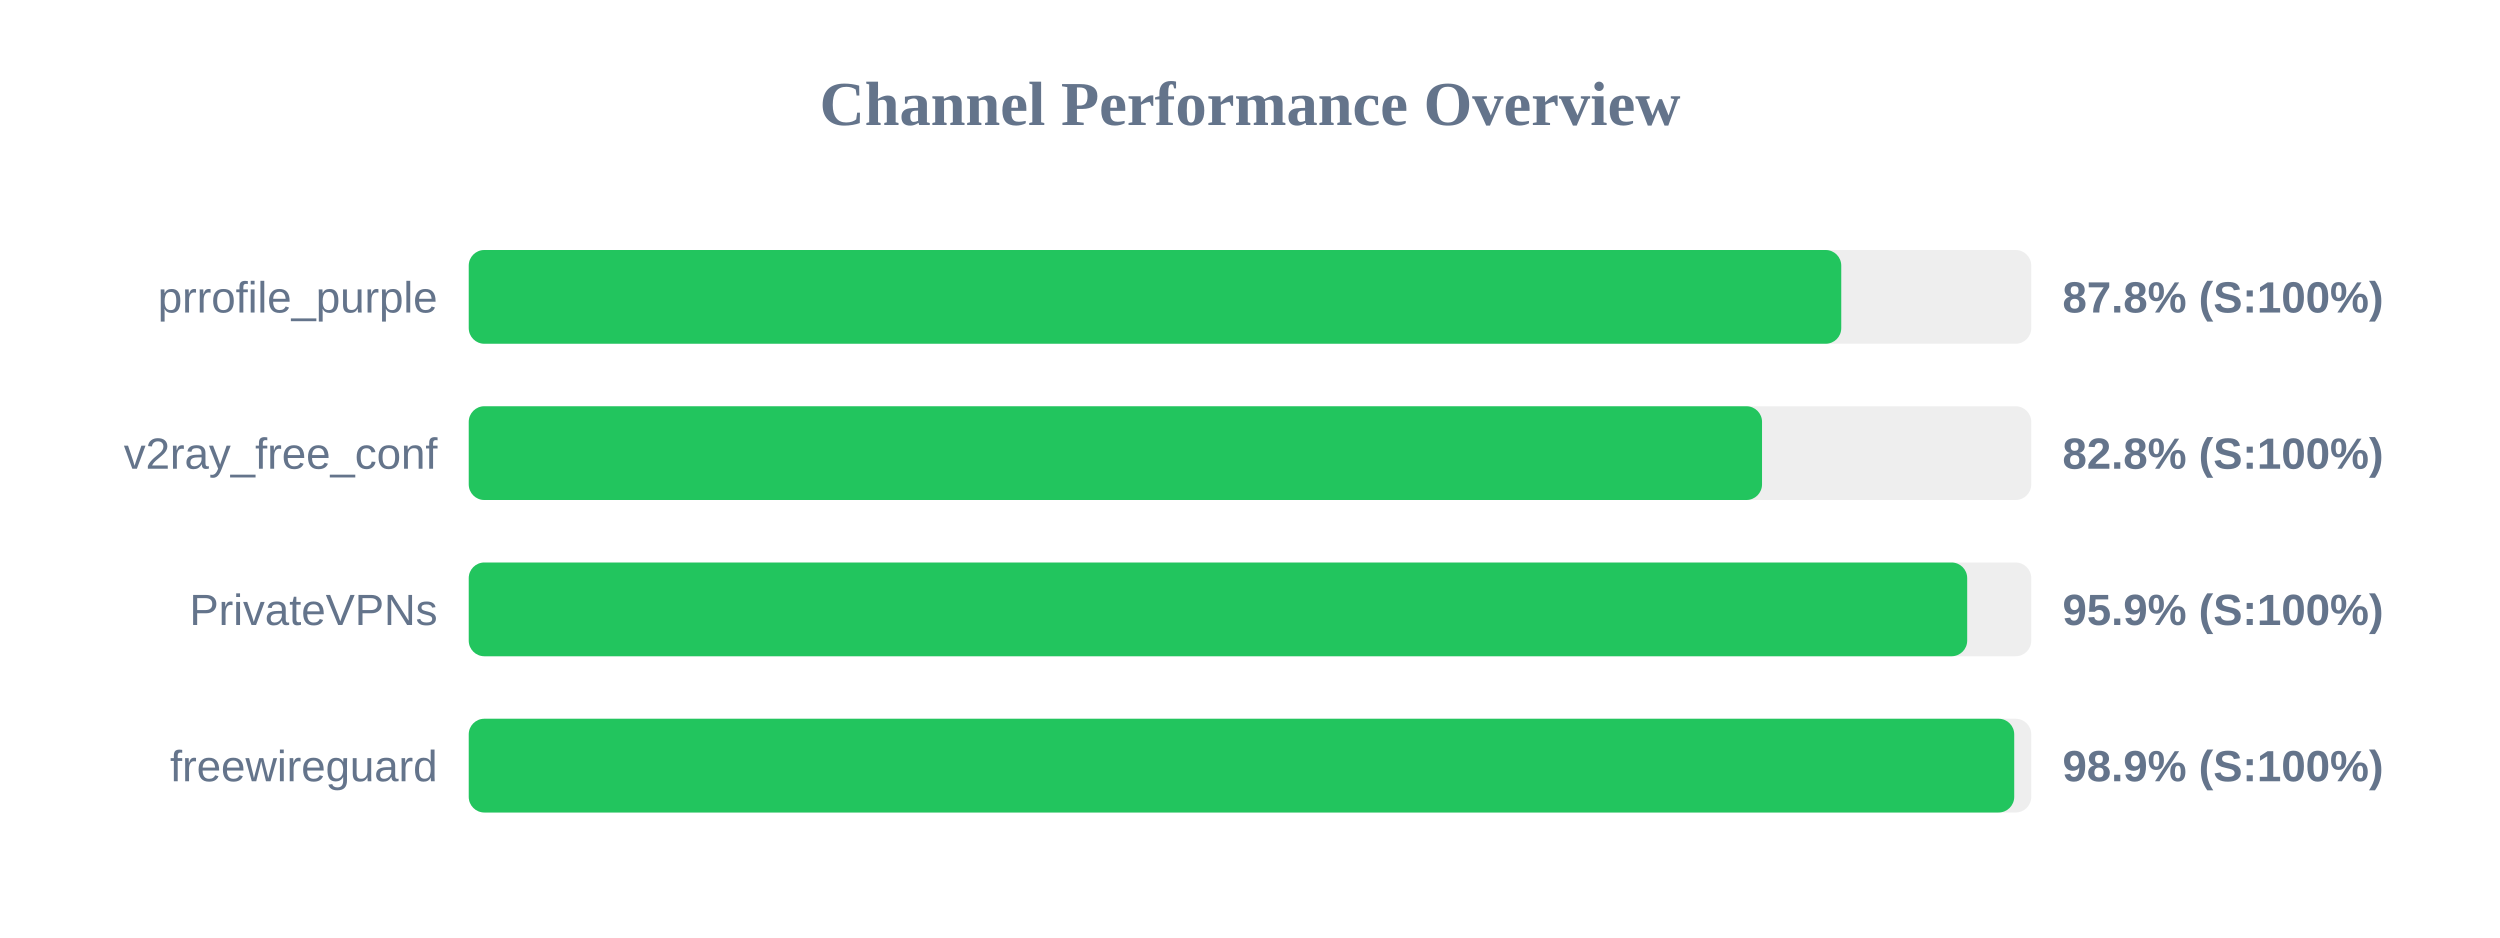
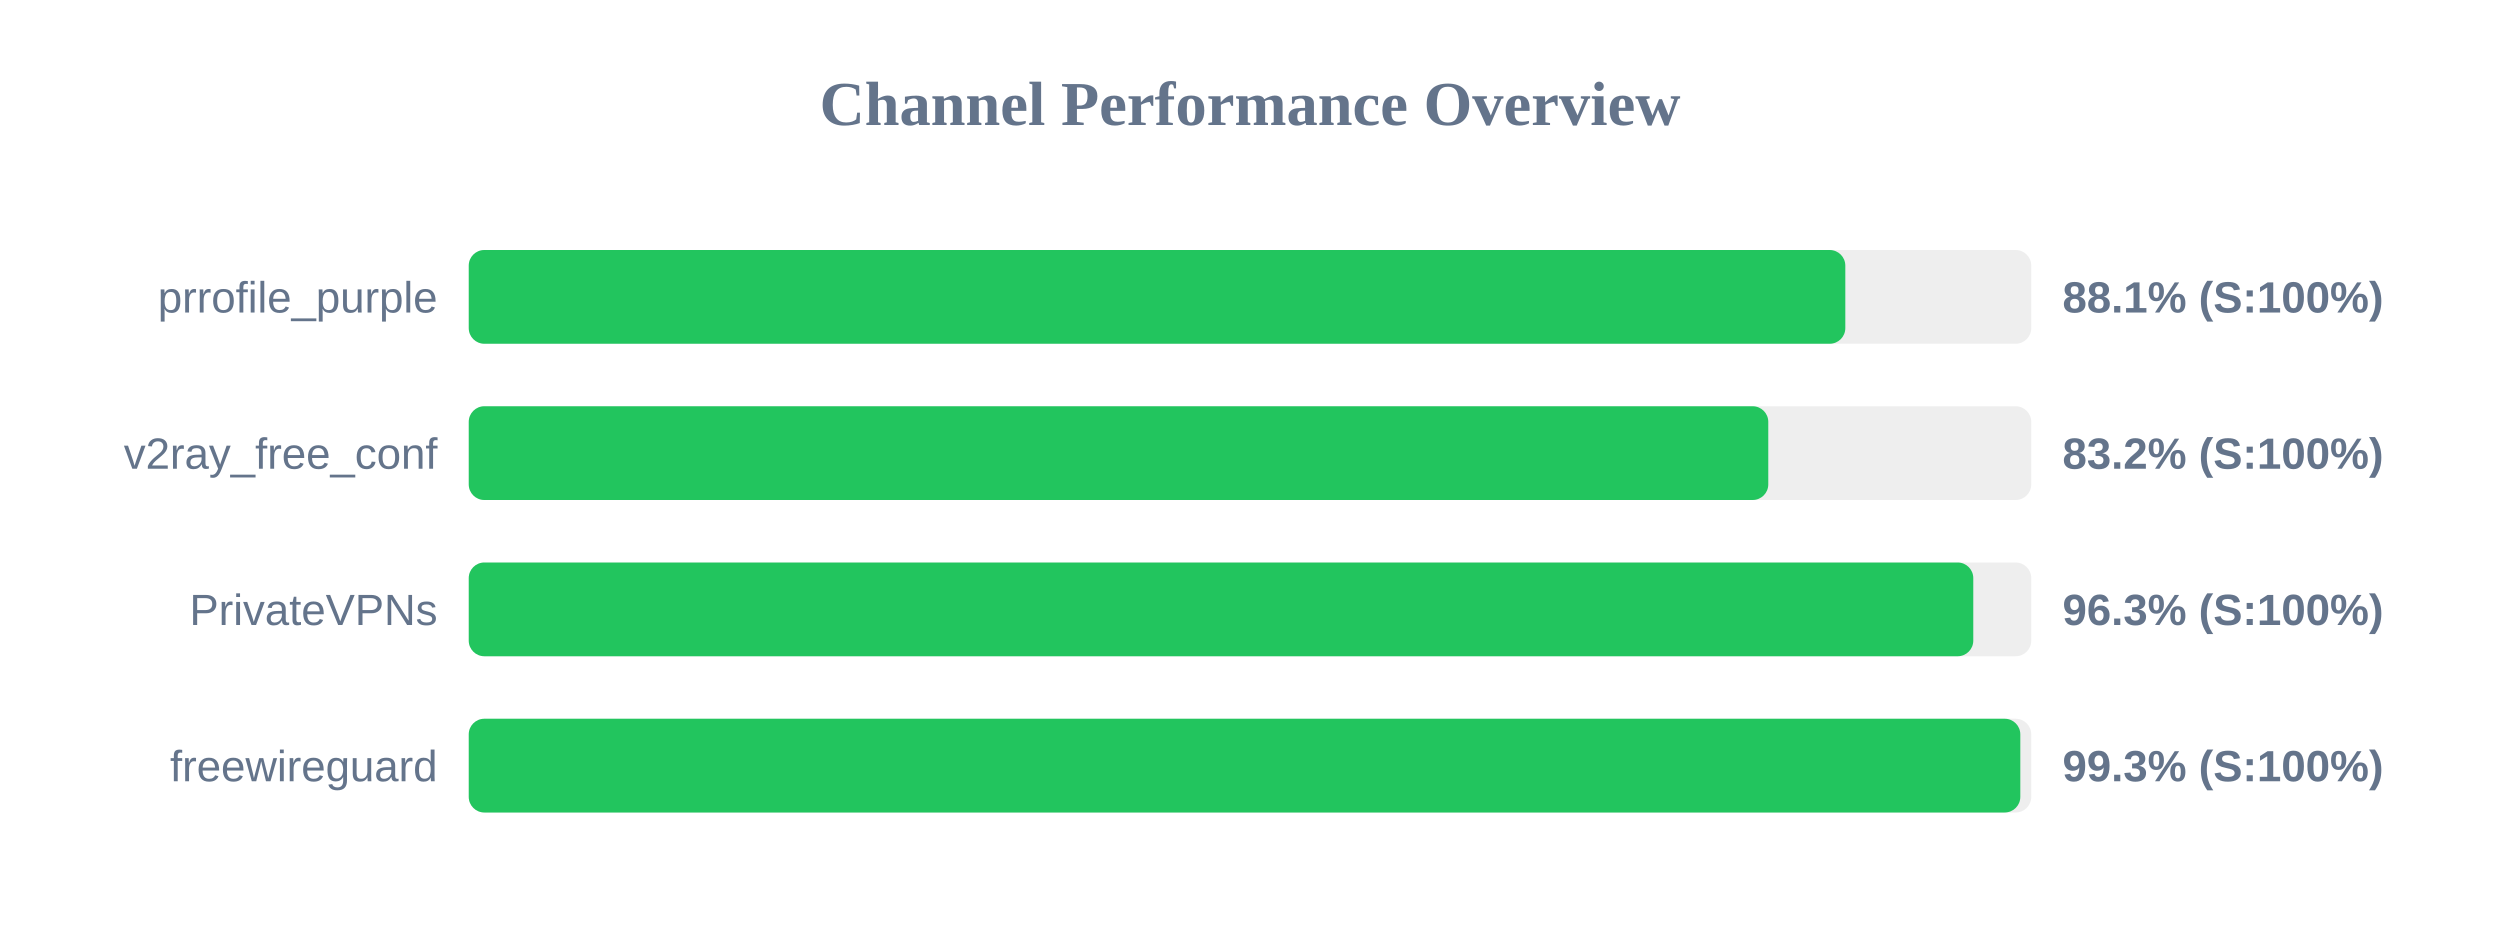
<svg xmlns="http://www.w3.org/2000/svg" width="800" height="300" version="1.1">
  <style>
        .row { font: 14px Arial; fill: #64748b; }
        .score { font: bold 14px Arial; fill: #64748b; }
    </style>
  <text x="400" y="40" text-anchor="middle" font-size="20px" font-weight="bold" fill="#64748b">Channel Performance Overview</text>
  <rect x="150" y="80" width="500" height="30" fill="#eee" rx="5" />
-   <rect x="150" y="80" width="439.2" height="30" fill="#22c55e" rx="5" />
+   <rect x="150" y="80" width="440.5" height="30" fill="#22c55e" rx="5" />
  <text x="140" y="100" text-anchor="end" class="row">prrofile_purple</text>
-   <text x="660" y="100" text-anchor="start" class="score">87.8% (S:100%)</text>
+   <text x="660" y="100" text-anchor="start" class="score">88.1% (S:100%)</text>
  <rect x="150" y="130" width="500" height="30" fill="#eee" rx="5" />
-   <rect x="150" y="130" width="413.85" height="30" fill="#22c55e" rx="5" />
+   <rect x="150" y="130" width="415.85" height="30" fill="#22c55e" rx="5" />
  <text x="140" y="150" text-anchor="end" class="row">v2ray_free_conf</text>
-   <text x="660" y="150" text-anchor="start" class="score">82.8% (S:100%)</text>
+   <text x="660" y="150" text-anchor="start" class="score">83.2% (S:100%)</text>
  <rect x="150" y="180" width="500" height="30" fill="#eee" rx="5" />
-   <rect x="150" y="180" width="479.5" height="30" fill="#22c55e" rx="5" />
+   <rect x="150" y="180" width="481.45" height="30" fill="#22c55e" rx="5" />
  <text x="140" y="200" text-anchor="end" class="row">PrivateVPNs</text>
-   <text x="660" y="200" text-anchor="start" class="score">95.9% (S:100%)</text>
+   <text x="660" y="200" text-anchor="start" class="score">96.3% (S:100%)</text>
  <rect x="150" y="230" width="500" height="30" fill="#eee" rx="5" />
-   <rect x="150" y="230" width="494.55" height="30" fill="#22c55e" rx="5" />
+   <rect x="150" y="230" width="496.5" height="30" fill="#22c55e" rx="5" />
  <text x="140" y="250" text-anchor="end" class="row">freewireguard</text>
-   <text x="660" y="250" text-anchor="start" class="score">98.9% (S:100%)</text>
+   <text x="660" y="250" text-anchor="start" class="score">99.3% (S:100%)</text>
</svg>
